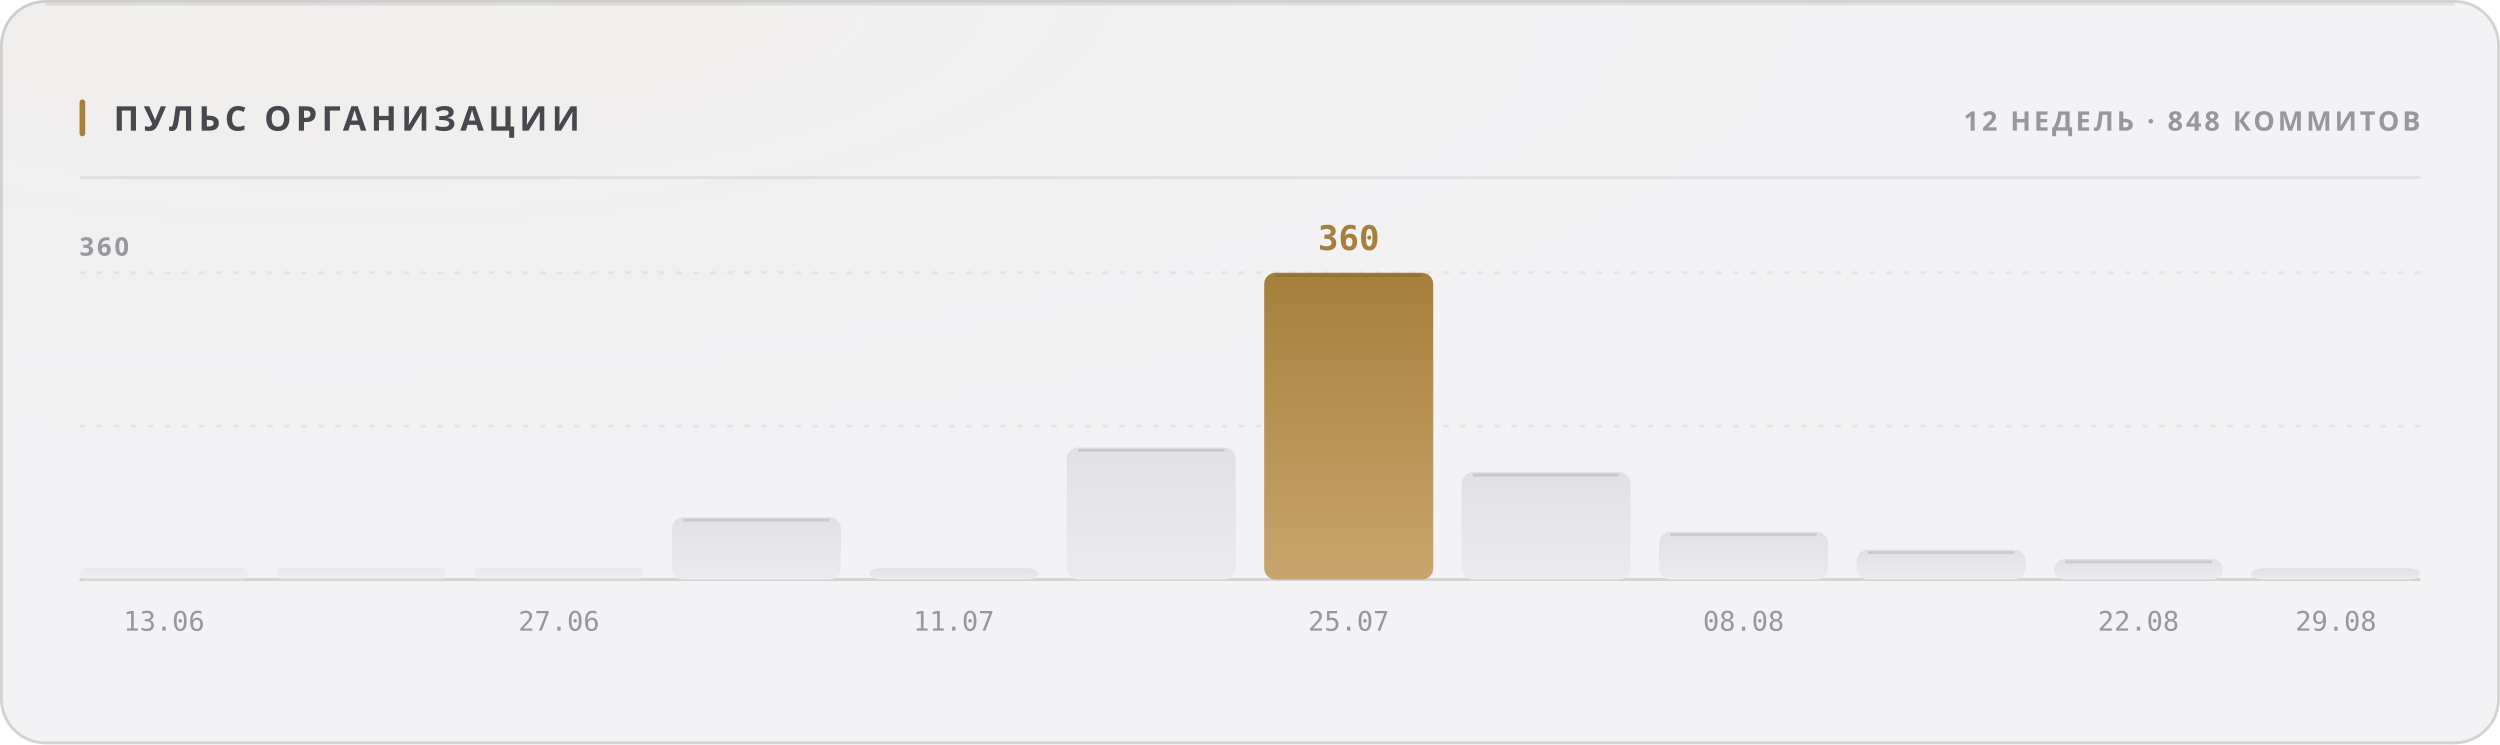
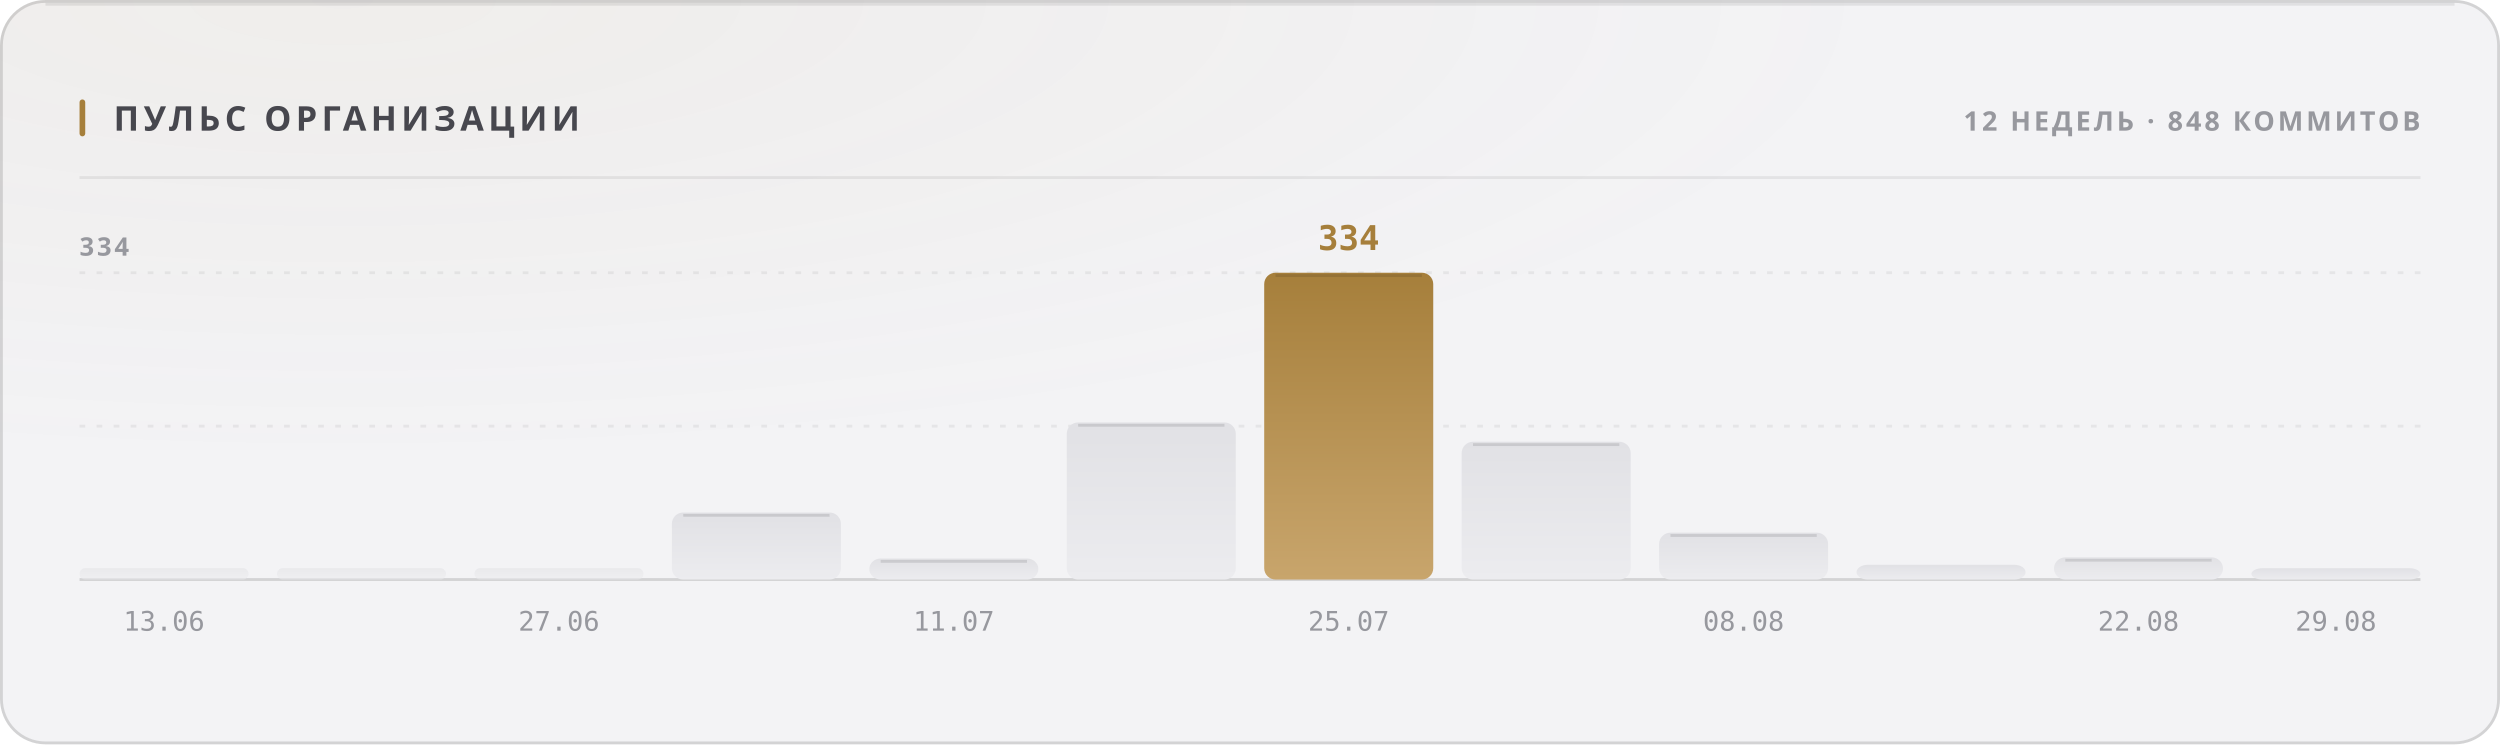
<svg xmlns="http://www.w3.org/2000/svg" width="880" height="262" viewBox="0 0 880 262" role="img">
  <style>
  text { font-family: -apple-system, BlinkMacSystemFont, 'Segoe UI', 'Noto Sans', Helvetica, Arial, sans-serif; }
  .mono { font-family: ui-monospace, 'SF Mono', 'Cascadia Mono', 'DejaVu Sans Mono', Menlo, Consolas, monospace; font-variant-numeric: tabular-nums; }
  .caps { letter-spacing: .1em; text-transform: uppercase; }

  @keyframes sheen  { from { transform: translateX(-120%); } to { transform: translateX(260%); } }
  @keyframes rise   { from { opacity: 0; transform: translateY(6px); } to { opacity: 1; transform: none; } }
  @keyframes slide  { from { opacity: 0; transform: translateX(-8px); } to { opacity: 1; transform: none; } }
  @keyframes grow   { from { transform: scaleY(0); } to { transform: scaleY(1); } }
  @keyframes widen  { from { transform: scaleX(0); } to { transform: scaleX(1); } }
  @keyframes draw   { from { stroke-dashoffset: 200; } to { stroke-dashoffset: 0; } }

  .sheen { animation: sheen 5.5s cubic-bezier(.45,0,.2,1) infinite; }
  .rise  { animation: rise .5s cubic-bezier(.16,1,.3,1) both; }
  .slide { animation: slide .42s cubic-bezier(.16,1,.3,1) both; }
  .bar   { transform-box: fill-box; transform-origin: 50% 100%;
           animation: grow .62s cubic-bezier(.16,1,.3,1) both; }
  .fill  { transform-box: fill-box; transform-origin: 0% 50%;
           animation: widen .8s cubic-bezier(.16,1,.3,1) both; }
  /* The hidden start state lives in the keyframes, never in the static rule.
     A renderer that ignores CSS animations then falls back to the FINISHED
     state — a drawn line, visible text — instead of an empty panel. */
  .spark { stroke-dasharray: 200;
           animation: draw 1.1s cubic-bezier(.16,1,.3,1) both; }

  @media (prefers-reduced-motion: reduce) {
    .sheen { animation: none; opacity: 0; }
    .rise, .slide, .bar, .fill, .spark { animation: none; opacity: 1; transform: none;
                                         stroke-dashoffset: 0; }
  }</style>
  <defs>
    <filter id="grain1" x="0" y="0" width="100%" height="100%">
      <feTurbulence type="fractalNoise" baseFrequency="0.82" numOctaves="3" stitchTiles="stitch" />
      <feColorMatrix type="saturate" values="0" />
    </filter>
    <radialGradient id="wash2" cx="14%" cy="0%" r="62%">
      <stop offset="0%" stop-color="#a67f3b" stop-opacity="0.05" />
      <stop offset="100%" stop-color="#a67f3b" stop-opacity="0" />
    </radialGradient>
    <linearGradient id="barfill3" x1="0" y1="0" x2="0" y2="1">
      <stop offset="0%" stop-color="#e1e1e5" />
      <stop offset="100%" stop-color="#ececef" />
    </linearGradient>
    <linearGradient id="barfill4" x1="0" y1="0" x2="0" y2="1">
      <stop offset="0%" stop-color="#e1e1e5" />
      <stop offset="100%" stop-color="#ececef" />
    </linearGradient>
    <linearGradient id="barfill5" x1="0" y1="0" x2="0" y2="1">
      <stop offset="0%" stop-color="#e1e1e5" />
      <stop offset="100%" stop-color="#ececef" />
    </linearGradient>
    <linearGradient id="barfill6" x1="0" y1="0" x2="0" y2="1">
      <stop offset="0%" stop-color="#e1e1e5" />
      <stop offset="100%" stop-color="#ececef" />
    </linearGradient>
    <linearGradient id="barfill7" x1="0" y1="0" x2="0" y2="1">
      <stop offset="0%" stop-color="#e1e1e5" />
      <stop offset="100%" stop-color="#ececef" />
    </linearGradient>
    <linearGradient id="barfill8" x1="0" y1="0" x2="0" y2="1">
      <stop offset="0%" stop-color="#e1e1e5" />
      <stop offset="100%" stop-color="#ececef" />
    </linearGradient>
    <linearGradient id="barfill9" x1="0" y1="0" x2="0" y2="1">
      <stop offset="0%" stop-color="#a67f3b" />
      <stop offset="100%" stop-color="#c8a56c" />
    </linearGradient>
    <linearGradient id="barfill10" x1="0" y1="0" x2="0" y2="1">
      <stop offset="0%" stop-color="#e1e1e5" />
      <stop offset="100%" stop-color="#ececef" />
    </linearGradient>
    <linearGradient id="barfill11" x1="0" y1="0" x2="0" y2="1">
      <stop offset="0%" stop-color="#e1e1e5" />
      <stop offset="100%" stop-color="#ececef" />
    </linearGradient>
    <linearGradient id="barfill12" x1="0" y1="0" x2="0" y2="1">
      <stop offset="0%" stop-color="#e1e1e5" />
      <stop offset="100%" stop-color="#ececef" />
    </linearGradient>
    <linearGradient id="barfill13" x1="0" y1="0" x2="0" y2="1">
      <stop offset="0%" stop-color="#e1e1e5" />
      <stop offset="100%" stop-color="#ececef" />
    </linearGradient>
    <linearGradient id="barfill14" x1="0" y1="0" x2="0" y2="1">
      <stop offset="0%" stop-color="#e1e1e5" />
      <stop offset="100%" stop-color="#ececef" />
    </linearGradient>
  </defs>
  <rect width="880" height="262" rx="16" fill="#f3f3f5" />
  <rect width="880" height="262" rx="16" fill="url(#wash2)" />
  <rect width="880" height="262" rx="16" filter="url(#grain1)" opacity="0.035" style="mix-blend-mode:overlay" />
  <rect x=".5" y=".5" width="879" height="261" rx="15.5" fill="none" stroke="rgba(10,10,12,0.14)" />
  <path d="M16 1.5 H864" stroke="rgba(10,10,12,0.08)" stroke-width="1" fill="none" />
  <rect x="28" y="35" width="2" height="13" rx="1" fill="#a67f3b" />
  <text x="40" y="46" font-size="12" font-weight="700" fill="#47474e" letter-spacing="0.13em">ПУЛЬС ОРГАНИЗАЦИИ</text>
  <text x="852" y="46" font-size="9.5" font-weight="600" fill="#97989e" text-anchor="end" letter-spacing="0.11em">12 НЕДЕЛЬ · 848 КОММИТОВ</text>
  <path d="M28 62.5 H852" stroke="rgba(10,10,12,0.07)" stroke-width="1" />
  <path d="M28 150.0 H852" stroke="rgba(10,10,12,0.06)" stroke-width="1" stroke-dasharray="2 4" />
  <path d="M28 96.0 H852" stroke="rgba(10,10,12,0.06)" stroke-width="1" stroke-dasharray="2 4" />
  <path d="M28 204 H852" stroke="rgba(10,10,12,0.14)" stroke-width="1" />
-   <text x="28" y="90" font-size="9" font-weight="600" fill="#97989e" letter-spacing="0.11em">360</text>
+   <text x="28" y="90" font-size="9" font-weight="600" fill="#97989e" letter-spacing="0.11em">334</text>
  <rect class="bar" x="28.0" y="200.0" width="59.5" height="4.0" rx="2" fill="url(#barfill3)" opacity="0.55" style="animation-delay:0s" />
  <text x="57.75" y="222" font-size="9.5" font-weight="400" fill="#97989e" text-anchor="middle" class="mono">13.06</text>
  <rect class="bar" x="97.5" y="200.0" width="59.5" height="4.0" rx="2" fill="url(#barfill4)" opacity="0.55" style="animation-delay:0.038s" />
  <rect class="bar" x="167.0" y="200.0" width="59.5" height="4.0" rx="2" fill="url(#barfill5)" opacity="0.55" style="animation-delay:0.076s" />
  <text x="196.75" y="222" font-size="9.5" font-weight="400" fill="#97989e" text-anchor="middle" class="mono">27.06</text>
-   <rect class="bar" x="236.5" y="182.1" width="59.5" height="21.9" rx="4" fill="url(#barfill6)" opacity="1" style="animation-delay:0.114s" />
-   <path d="M240.5 183.1 H292.0" stroke="rgba(10,10,12,0.11)" stroke-width="1" />
-   <rect class="bar" x="306.0" y="200.0" width="59.5" height="4.0" rx="4" fill="url(#barfill7)" opacity="1" style="animation-delay:0.152s" />
+   <rect class="bar" x="236.5" y="180.4" width="59.5" height="23.6" rx="4" fill="url(#barfill6)" opacity="1" style="animation-delay:0.114s" />
+   <path d="M240.5 181.4 H292.0" stroke="rgba(10,10,12,0.11)" stroke-width="1" />
+   <rect class="bar" x="306.0" y="196.6" width="59.5" height="7.4" rx="4" fill="url(#barfill7)" opacity="1" style="animation-delay:0.152s" />
+   <path d="M310.0 197.6 H361.5" stroke="rgba(10,10,12,0.11)" stroke-width="1" />
  <text x="335.75" y="222" font-size="9.5" font-weight="400" fill="#97989e" text-anchor="middle" class="mono">11.07</text>
-   <rect class="bar" x="375.5" y="157.5" width="59.5" height="46.5" rx="4" fill="url(#barfill8)" opacity="1" style="animation-delay:0.19s" />
-   <path d="M379.5 158.5 H431.0" stroke="rgba(10,10,12,0.11)" stroke-width="1" />
+   <rect class="bar" x="375.5" y="148.7" width="59.5" height="55.3" rx="4" fill="url(#barfill8)" opacity="1" style="animation-delay:0.19s" />
+   <path d="M379.5 149.7 H431.0" stroke="rgba(10,10,12,0.11)" stroke-width="1" />
  <rect class="bar" x="445.0" y="96.0" width="59.5" height="108.0" rx="4" fill="url(#barfill9)" opacity="1" style="animation-delay:0.228s" />
  <path d="M449.0 97.0 H500.5" stroke="rgba(10,10,12,0.11)" stroke-width="1" />
-   <text x="474.75" y="88" font-size="12" font-weight="700" fill="#a67f3b" text-anchor="middle" class="mono rise" opacity="1">360</text>
+   <text x="474.75" y="88" font-size="12" font-weight="700" fill="#a67f3b" text-anchor="middle" class="mono rise" opacity="1">334</text>
  <text x="474.75" y="222" font-size="9.5" font-weight="400" fill="#97989e" text-anchor="middle" class="mono">25.07</text>
-   <rect class="bar" x="514.5" y="166.2" width="59.5" height="37.8" rx="4" fill="url(#barfill10)" opacity="1" style="animation-delay:0.266s" />
-   <path d="M518.5 167.2 H570.0" stroke="rgba(10,10,12,0.11)" stroke-width="1" />
-   <rect class="bar" x="584.0" y="187.2" width="59.5" height="16.8" rx="4" fill="url(#barfill11)" opacity="1" style="animation-delay:0.304s" />
-   <path d="M588.0 188.2 H639.5" stroke="rgba(10,10,12,0.11)" stroke-width="1" />
+   <rect class="bar" x="514.5" y="155.5" width="59.5" height="48.5" rx="4" fill="url(#barfill10)" opacity="1" style="animation-delay:0.266s" />
+   <path d="M518.5 156.5 H570.0" stroke="rgba(10,10,12,0.11)" stroke-width="1" />
+   <rect class="bar" x="584.0" y="187.5" width="59.5" height="16.5" rx="4" fill="url(#barfill11)" opacity="1" style="animation-delay:0.304s" />
+   <path d="M588.0 188.5 H639.5" stroke="rgba(10,10,12,0.11)" stroke-width="1" />
  <text x="613.75" y="222" font-size="9.5" font-weight="400" fill="#97989e" text-anchor="middle" class="mono">08.08</text>
-   <rect class="bar" x="653.5" y="193.5" width="59.5" height="10.5" rx="4" fill="url(#barfill12)" opacity="1" style="animation-delay:0.342s" />
-   <path d="M657.5 194.5 H709.0" stroke="rgba(10,10,12,0.11)" stroke-width="1" />
-   <rect class="bar" x="723.0" y="196.8" width="59.5" height="7.2" rx="4" fill="url(#barfill13)" opacity="1" style="animation-delay:0.38s" />
-   <path d="M727.0 197.8 H778.5" stroke="rgba(10,10,12,0.11)" stroke-width="1" />
+   <rect class="bar" x="653.5" y="198.8" width="59.5" height="5.2" rx="4" fill="url(#barfill12)" opacity="1" style="animation-delay:0.342s" />
+   <rect class="bar" x="723.0" y="196.2" width="59.5" height="7.8" rx="4" fill="url(#barfill13)" opacity="1" style="animation-delay:0.38s" />
+   <path d="M727.0 197.2 H778.5" stroke="rgba(10,10,12,0.11)" stroke-width="1" />
  <text x="752.75" y="222" font-size="9.5" font-weight="400" fill="#97989e" text-anchor="middle" class="mono">22.08</text>
  <rect class="bar" x="792.5" y="200.0" width="59.5" height="4.0" rx="4" fill="url(#barfill14)" opacity="1" style="animation-delay:0.418s" />
  <text x="822.25" y="222" font-size="9.5" font-weight="400" fill="#97989e" text-anchor="middle" class="mono">29.08</text>
</svg>
